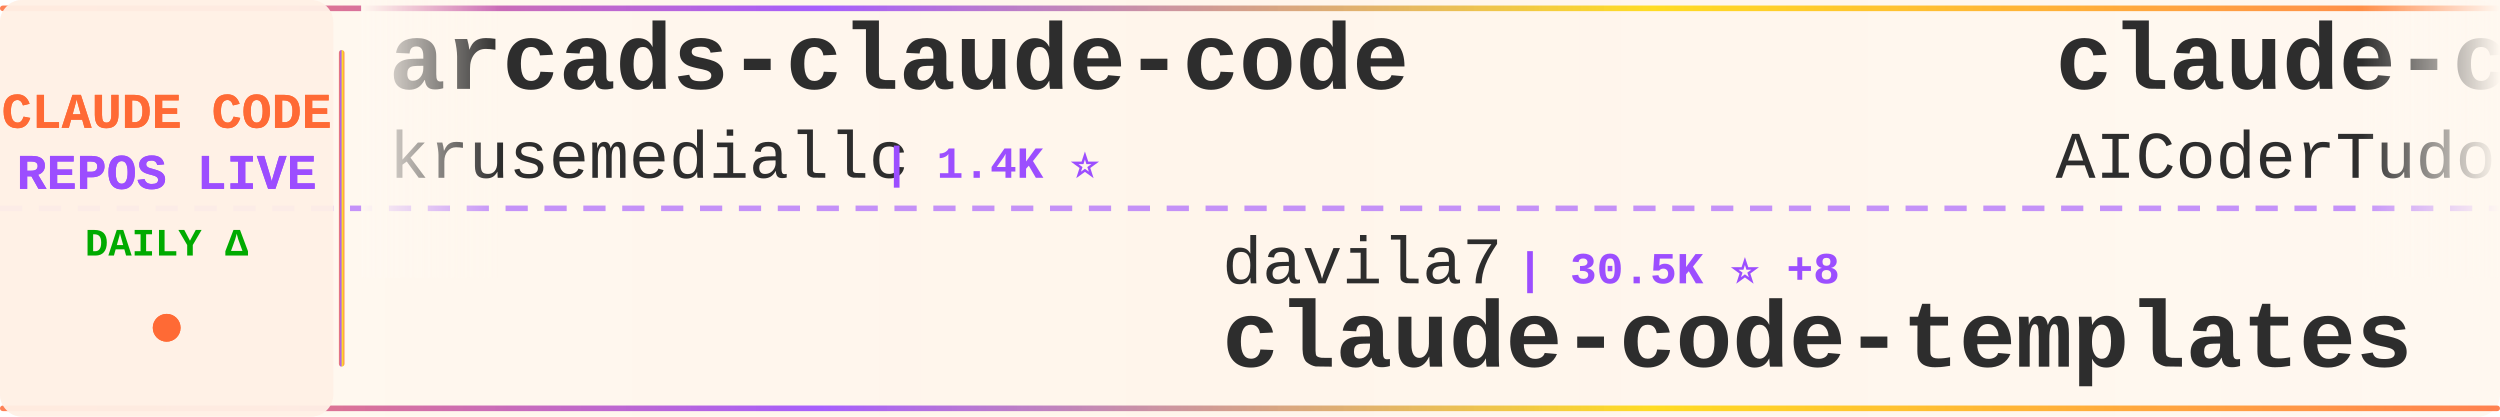
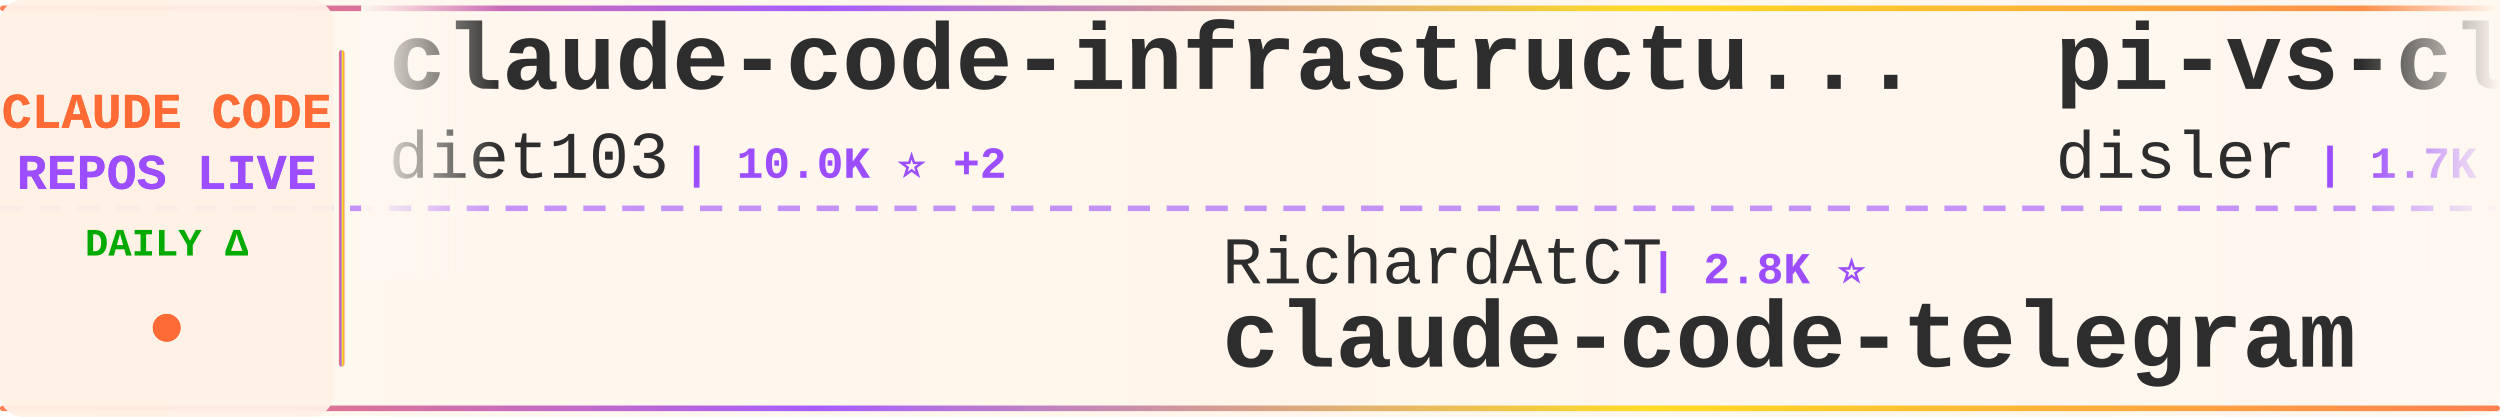
<svg xmlns="http://www.w3.org/2000/svg" width="900" height="150">
  <defs>
    <linearGradient id="tickerBg" x1="0%" y1="0%" x2="100%" y2="0%">
      <stop offset="0%" style="stop-color:#fff8f0;stop-opacity:0.98" />
      <stop offset="50%" style="stop-color:#fff5eb;stop-opacity:1" />
      <stop offset="100%" style="stop-color:#fff8f0;stop-opacity:0.98" />
    </linearGradient>
    <linearGradient id="borderGrad" x1="0%" y1="0%" x2="100%" y2="0%">
      <stop offset="0%" style="stop-color:#FF6B35;stop-opacity:0.85">
        <animate attributeName="stop-opacity" values="0.85;1;0.85" dur="2s" repeatCount="indefinite" />
      </stop>
      <stop offset="33%" style="stop-color:#9C4EFF;stop-opacity:0.9">
        <animate attributeName="stop-opacity" values="0.9;1;0.9" dur="2.2s" repeatCount="indefinite" />
      </stop>
      <stop offset="66%" style="stop-color:#FFD700;stop-opacity:0.85">
        <animate attributeName="stop-opacity" values="0.85;1;0.85" dur="1.8s" repeatCount="indefinite" />
      </stop>
      <stop offset="100%" style="stop-color:#FF6B35;stop-opacity:0.85">
        <animate attributeName="stop-opacity" values="0.85;1;0.85" dur="2s" repeatCount="indefinite" />
      </stop>
    </linearGradient>
    <filter id="textGlow">
      <feGaussianBlur stdDeviation="0.15" result="coloredBlur" />
      <feMerge>
        <feMergeNode in="coloredBlur" />
        <feMergeNode in="SourceGraphic" />
      </feMerge>
    </filter>
    <filter id="metricGlow">
      <feGaussianBlur stdDeviation="0.2" result="coloredBlur" />
      <feMerge>
        <feMergeNode in="coloredBlur" />
        <feMergeNode in="SourceGraphic" />
      </feMerge>
    </filter>
    <linearGradient id="leftFade" x1="0%" y1="0%" x2="100%" y2="0%">
      <stop offset="0%" style="stop-color:#fff8f0;stop-opacity:1" />
      <stop offset="100%" style="stop-color:#fff8f0;stop-opacity:0" />
    </linearGradient>
    <linearGradient id="rightFade" x1="0%" y1="0%" x2="100%" y2="0%">
      <stop offset="0%" style="stop-color:#fff8f0;stop-opacity:0" />
      <stop offset="100%" style="stop-color:#fff8f0;stop-opacity:1" />
    </linearGradient>
  </defs>
  <rect width="900" height="150" fill="url(#tickerBg)" rx="8" />
  <rect x="0" y="2" width="900" height="2" fill="url(#borderGrad)" rx="1" />
  <rect x="0" y="146" width="900" height="2" fill="url(#borderGrad)" rx="1" />
  <line x1="0" y1="75" x2="900" y2="75" stroke="#9C4EFF" stroke-width="2" stroke-dasharray="8 6" opacity="0.6" />
  <rect x="0" y="0" width="120" height="150" fill="#fff0e6" opacity="0.95" rx="8" />
  <text x="60" y="46" font-family="'Courier New', monospace" font-size="18" font-weight="bold" fill="#FF6B35" text-anchor="middle" filter="url(#textGlow)">
    CLAUDE CODE
  </text>
  <text x="60" y="68" font-family="'Courier New', monospace" font-size="18" font-weight="bold" fill="#9C4EFF" text-anchor="middle" filter="url(#textGlow)">
    REPOS LIVE
  </text>
  <text x="60" y="92" font-family="'Courier New', monospace" font-size="14" font-weight="bold" fill="#00aa00" text-anchor="middle">
    DAILY Δ
  </text>
  <circle cx="60" cy="118" r="5" fill="#FF6B35" filter="url(#metricGlow)">
    <animate attributeName="r" values="4;6;4" dur="1.5s" repeatCount="indefinite" />
    <animate attributeName="opacity" values="0.6;1;0.6" dur="1.5s" repeatCount="indefinite" />
  </circle>
  <rect x="122" y="18" width="2" height="114" fill="url(#borderGrad)" rx="1" />
  <clipPath id="tickerClip">
    <rect x="130" y="0" width="770" height="150" />
  </clipPath>
  <g clip-path="url(#tickerClip)">
    <g id="tickerItems">
      <animateTransform attributeName="transform" attributeType="XML" type="translate" from="0 0" to="-3000 0" dur="54s" repeatCount="indefinite" />
      <g transform="translate(0, 0)">
-         <text x="140" y="32" font-family="'Courier New', monospace" font-size="34" font-weight="bold" fill="#2d2d2d">arcads-claude-code</text>
-         <text x="140" y="64" font-family="'Courier New', monospace" font-size="24" font-weight="normal" fill="#2d2d2d" opacity="1.0">krusemediallc</text>
-         <text x="318" y="64" font-family="'Courier New', monospace" font-size="16" font-weight="bold" fill="#9C4EFF"> | 1.4K ⭐</text>
+         <text x="140" y="32" font-family="'Courier New', monospace" font-size="34" font-weight="bold" fill="#2d2d2d">claude-code-infrastructu...</text>
+         <text x="140" y="64" font-family="'Courier New', monospace" font-size="24" font-weight="normal" fill="#2d2d2d" opacity="1.0">diet103</text>
+         <text x="246" y="64" font-family="'Courier New', monospace" font-size="16" font-weight="bold" fill="#9C4EFF"> | 10.0K ⭐ +2</text>
      </g>
      <g transform="translate(300, 0)">
-         <text x="140" y="102" font-family="'Courier New', monospace" font-size="24" font-weight="normal" fill="#2d2d2d" opacity="1.0">davila7</text>
-         <text x="246" y="102" font-family="'Courier New', monospace" font-size="16" font-weight="bold" fill="#9C4EFF"> | 30.5K ⭐ +8</text>
-         <text x="140" y="132" font-family="'Courier New', monospace" font-size="34" font-weight="bold" fill="#2d2d2d">claude-code-templates</text>
+         <text x="140" y="102" font-family="'Courier New', monospace" font-size="24" font-weight="normal" fill="#2d2d2d" opacity="1.0">RichardAtCT</text>
+         <text x="294" y="102" font-family="'Courier New', monospace" font-size="16" font-weight="bold" fill="#9C4EFF"> | 2.8K ⭐</text>
+         <text x="140" y="132" font-family="'Courier New', monospace" font-size="34" font-weight="bold" fill="#2d2d2d">claude-code-telegram</text>
      </g>
      <g transform="translate(600, 0)">
-         <text x="140" y="32" font-family="'Courier New', monospace" font-size="34" font-weight="bold" fill="#2d2d2d">claude-code-tudou</text>
-         <text x="140" y="64" font-family="'Courier New', monospace" font-size="24" font-weight="normal" fill="#2d2d2d" opacity="1.0">AICoderTudou</text>
-         <text x="306" y="64" font-family="'Courier New', monospace" font-size="16" font-weight="bold" fill="#9C4EFF"> | 495 ⭐</text>
+         <text x="140" y="32" font-family="'Courier New', monospace" font-size="34" font-weight="bold" fill="#2d2d2d">pi-vs-claude-code</text>
+         <text x="140" y="64" font-family="'Courier New', monospace" font-size="24" font-weight="normal" fill="#2d2d2d" opacity="1.0">disler</text>
+         <text x="234" y="64" font-family="'Courier New', monospace" font-size="16" font-weight="bold" fill="#9C4EFF"> | 1.7K ⭐</text>
      </g>
      <g transform="translate(900, 0)">
-         <text x="140" y="102" font-family="'Courier New', monospace" font-size="24" font-weight="normal" fill="#2d2d2d" opacity="1.0">JrCx7scC</text>
-         <text x="258" y="102" font-family="'Courier New', monospace" font-size="16" font-weight="bold" fill="#9C4EFF"> | 375 ⭐</text>
-         <text x="140" y="132" font-family="'Courier New', monospace" font-size="34" font-weight="bold" fill="#2d2d2d">claude-code-source</text>
+         <text x="140" y="102" font-family="'Courier New', monospace" font-size="24" font-weight="normal" fill="#2d2d2d" opacity="1.0">Cranot</text>
+         <text x="234" y="102" font-family="'Courier New', monospace" font-size="16" font-weight="bold" fill="#9C4EFF"> | 2.9K ⭐</text>
+         <text x="140" y="132" font-family="'Courier New', monospace" font-size="34" font-weight="bold" fill="#2d2d2d">claude-code-guide</text>
      </g>
      <g transform="translate(1200, 0)">
-         <text x="140" y="32" font-family="'Courier New', monospace" font-size="34" font-weight="bold" fill="#2d2d2d">claude-code-best-practic...</text>
-         <text x="140" y="64" font-family="'Courier New', monospace" font-size="24" font-weight="normal" fill="#2d2d2d" opacity="1.0">shanraisshan</text>
-         <text x="306" y="64" font-family="'Courier New', monospace" font-size="16" font-weight="bold" fill="#9C4EFF"> | 65.4K ⭐ +15</text>
+         <text x="140" y="32" font-family="'Courier New', monospace" font-size="34" font-weight="bold" fill="#2d2d2d">Claude-Code</text>
+         <text x="140" y="64" font-family="'Courier New', monospace" font-size="24" font-weight="normal" fill="#2d2d2d" opacity="1.0">pengchengneo</text>
+         <text x="306" y="64" font-family="'Courier New', monospace" font-size="16" font-weight="bold" fill="#9C4EFF"> | 1.8K ⭐ +1</text>
      </g>
      <g transform="translate(1500, 0)">
-         <text x="140" y="102" font-family="'Courier New', monospace" font-size="24" font-weight="normal" fill="#2d2d2d" opacity="1.0">kodu-ai</text>
-         <text x="246" y="102" font-family="'Courier New', monospace" font-size="16" font-weight="bold" fill="#9C4EFF"> | 5.2K ⭐</text>
-         <text x="140" y="132" font-family="'Courier New', monospace" font-size="34" font-weight="bold" fill="#2d2d2d">claude-coder</text>
+         <text x="140" y="102" font-family="'Courier New', monospace" font-size="24" font-weight="normal" fill="#2d2d2d" opacity="1.0">anthropics</text>
+         <text x="282" y="102" font-family="'Courier New', monospace" font-size="16" font-weight="bold" fill="#9C4EFF"> | 6.1K ⭐ +2</text>
+         <text x="140" y="132" font-family="'Courier New', monospace" font-size="34" font-weight="bold" fill="#2d2d2d">claude-code-security-rev...</text>
      </g>
      <g transform="translate(1800, 0)">
-         <text x="140" y="32" font-family="'Courier New', monospace" font-size="34" font-weight="bold" fill="#2d2d2d">Claude-Code-Source-Study</text>
-         <text x="140" y="64" font-family="'Courier New', monospace" font-size="24" font-weight="normal" fill="#2d2d2d" opacity="1.0">luyao618</text>
-         <text x="258" y="64" font-family="'Courier New', monospace" font-size="16" font-weight="bold" fill="#9C4EFF"> | 1.7K ⭐ +2</text>
+         <text x="140" y="32" font-family="'Courier New', monospace" font-size="34" font-weight="bold" fill="#2d2d2d">claude-code-hub</text>
+         <text x="140" y="64" font-family="'Courier New', monospace" font-size="24" font-weight="normal" fill="#2d2d2d" opacity="1.0">ding113</text>
+         <text x="246" y="64" font-family="'Courier New', monospace" font-size="16" font-weight="bold" fill="#9C4EFF"> | 3.3K ⭐ +2</text>
      </g>
      <g transform="translate(2100, 0)">
-         <text x="140" y="102" font-family="'Courier New', monospace" font-size="24" font-weight="normal" fill="#2d2d2d" opacity="1.0">ChrisWiles</text>
-         <text x="282" y="102" font-family="'Courier New', monospace" font-size="16" font-weight="bold" fill="#9C4EFF"> | 6.0K ⭐ +1</text>
-         <text x="140" y="132" font-family="'Courier New', monospace" font-size="34" font-weight="bold" fill="#2d2d2d">claude-code-showcase</text>
+         <text x="140" y="102" font-family="'Courier New', monospace" font-size="24" font-weight="normal" fill="#2d2d2d" opacity="1.0">fazxes</text>
+         <text x="234" y="102" font-family="'Courier New', monospace" font-size="16" font-weight="bold" fill="#9C4EFF"> | 233 ⭐</text>
+         <text x="140" y="132" font-family="'Courier New', monospace" font-size="34" font-weight="bold" fill="#2d2d2d">Claude-code</text>
      </g>
      <g transform="translate(2400, 0)">
-         <text x="140" y="32" font-family="'Courier New', monospace" font-size="34" font-weight="bold" fill="#2d2d2d">Dive-into-Claude-Code</text>
-         <text x="140" y="64" font-family="'Courier New', monospace" font-size="24" font-weight="normal" fill="#2d2d2d" opacity="1.0">VILA-Lab</text>
-         <text x="258" y="64" font-family="'Courier New', monospace" font-size="16" font-weight="bold" fill="#9C4EFF"> | 2.1K ⭐ +2</text>
+         <text x="140" y="32" font-family="'Courier New', monospace" font-size="34" font-weight="bold" fill="#2d2d2d">claude-code-reverse</text>
+         <text x="140" y="64" font-family="'Courier New', monospace" font-size="24" font-weight="normal" fill="#2d2d2d" opacity="1.0">Yuyz0112</text>
+         <text x="258" y="64" font-family="'Courier New', monospace" font-size="16" font-weight="bold" fill="#9C4EFF"> | 2.4K ⭐</text>
      </g>
      <g transform="translate(2700, 0)">
-         <text x="140" y="102" font-family="'Courier New', monospace" font-size="24" font-weight="normal" fill="#2d2d2d" opacity="1.0">rohitg00</text>
-         <text x="258" y="102" font-family="'Courier New', monospace" font-size="16" font-weight="bold" fill="#9C4EFF"> | 2.6K ⭐</text>
-         <text x="140" y="132" font-family="'Courier New', monospace" font-size="34" font-weight="bold" fill="#2d2d2d">awesome-claude-code-tool...</text>
+         <text x="140" y="102" font-family="'Courier New', monospace" font-size="24" font-weight="normal" fill="#2d2d2d" opacity="1.0">anthropics</text>
+         <text x="282" y="102" font-family="'Courier New', monospace" font-size="16" font-weight="bold" fill="#9C4EFF"> | 963 ⭐</text>
+         <text x="140" y="132" font-family="'Courier New', monospace" font-size="34" font-weight="bold" fill="#2d2d2d">claude-code-base-action</text>
      </g>
      <g transform="translate(3000, 0)">
-         <text x="140" y="32" font-family="'Courier New', monospace" font-size="34" font-weight="bold" fill="#2d2d2d">arcads-claude-code</text>
-         <text x="140" y="64" font-family="'Courier New', monospace" font-size="24" font-weight="normal" fill="#2d2d2d" opacity="1.0">krusemediallc</text>
-         <text x="318" y="64" font-family="'Courier New', monospace" font-size="16" font-weight="bold" fill="#9C4EFF"> | 1.4K ⭐</text>
+         <text x="140" y="32" font-family="'Courier New', monospace" font-size="34" font-weight="bold" fill="#2d2d2d">claude-code-infrastructu...</text>
+         <text x="140" y="64" font-family="'Courier New', monospace" font-size="24" font-weight="normal" fill="#2d2d2d" opacity="1.0">diet103</text>
+         <text x="246" y="64" font-family="'Courier New', monospace" font-size="16" font-weight="bold" fill="#9C4EFF"> | 10.0K ⭐ +2</text>
      </g>
      <g transform="translate(3300, 0)">
-         <text x="140" y="102" font-family="'Courier New', monospace" font-size="24" font-weight="normal" fill="#2d2d2d" opacity="1.0">davila7</text>
-         <text x="246" y="102" font-family="'Courier New', monospace" font-size="16" font-weight="bold" fill="#9C4EFF"> | 30.5K ⭐ +8</text>
-         <text x="140" y="132" font-family="'Courier New', monospace" font-size="34" font-weight="bold" fill="#2d2d2d">claude-code-templates</text>
+         <text x="140" y="102" font-family="'Courier New', monospace" font-size="24" font-weight="normal" fill="#2d2d2d" opacity="1.0">RichardAtCT</text>
+         <text x="294" y="102" font-family="'Courier New', monospace" font-size="16" font-weight="bold" fill="#9C4EFF"> | 2.8K ⭐</text>
+         <text x="140" y="132" font-family="'Courier New', monospace" font-size="34" font-weight="bold" fill="#2d2d2d">claude-code-telegram</text>
      </g>
      <g transform="translate(3600, 0)">
-         <text x="140" y="32" font-family="'Courier New', monospace" font-size="34" font-weight="bold" fill="#2d2d2d">claude-code-tudou</text>
-         <text x="140" y="64" font-family="'Courier New', monospace" font-size="24" font-weight="normal" fill="#2d2d2d" opacity="1.0">AICoderTudou</text>
-         <text x="306" y="64" font-family="'Courier New', monospace" font-size="16" font-weight="bold" fill="#9C4EFF"> | 495 ⭐</text>
+         <text x="140" y="32" font-family="'Courier New', monospace" font-size="34" font-weight="bold" fill="#2d2d2d">pi-vs-claude-code</text>
+         <text x="140" y="64" font-family="'Courier New', monospace" font-size="24" font-weight="normal" fill="#2d2d2d" opacity="1.0">disler</text>
+         <text x="234" y="64" font-family="'Courier New', monospace" font-size="16" font-weight="bold" fill="#9C4EFF"> | 1.7K ⭐</text>
      </g>
      <g transform="translate(3900, 0)">
-         <text x="140" y="102" font-family="'Courier New', monospace" font-size="24" font-weight="normal" fill="#2d2d2d" opacity="1.0">JrCx7scC</text>
-         <text x="258" y="102" font-family="'Courier New', monospace" font-size="16" font-weight="bold" fill="#9C4EFF"> | 375 ⭐</text>
-         <text x="140" y="132" font-family="'Courier New', monospace" font-size="34" font-weight="bold" fill="#2d2d2d">claude-code-source</text>
+         <text x="140" y="102" font-family="'Courier New', monospace" font-size="24" font-weight="normal" fill="#2d2d2d" opacity="1.0">Cranot</text>
+         <text x="234" y="102" font-family="'Courier New', monospace" font-size="16" font-weight="bold" fill="#9C4EFF"> | 2.9K ⭐</text>
+         <text x="140" y="132" font-family="'Courier New', monospace" font-size="34" font-weight="bold" fill="#2d2d2d">claude-code-guide</text>
      </g>
    </g>
  </g>
  <rect x="130" y="0" width="50" height="100" fill="url(#leftFade)" />
  <rect x="850" y="0" width="50" height="100" fill="url(#rightFade)" />
</svg>
